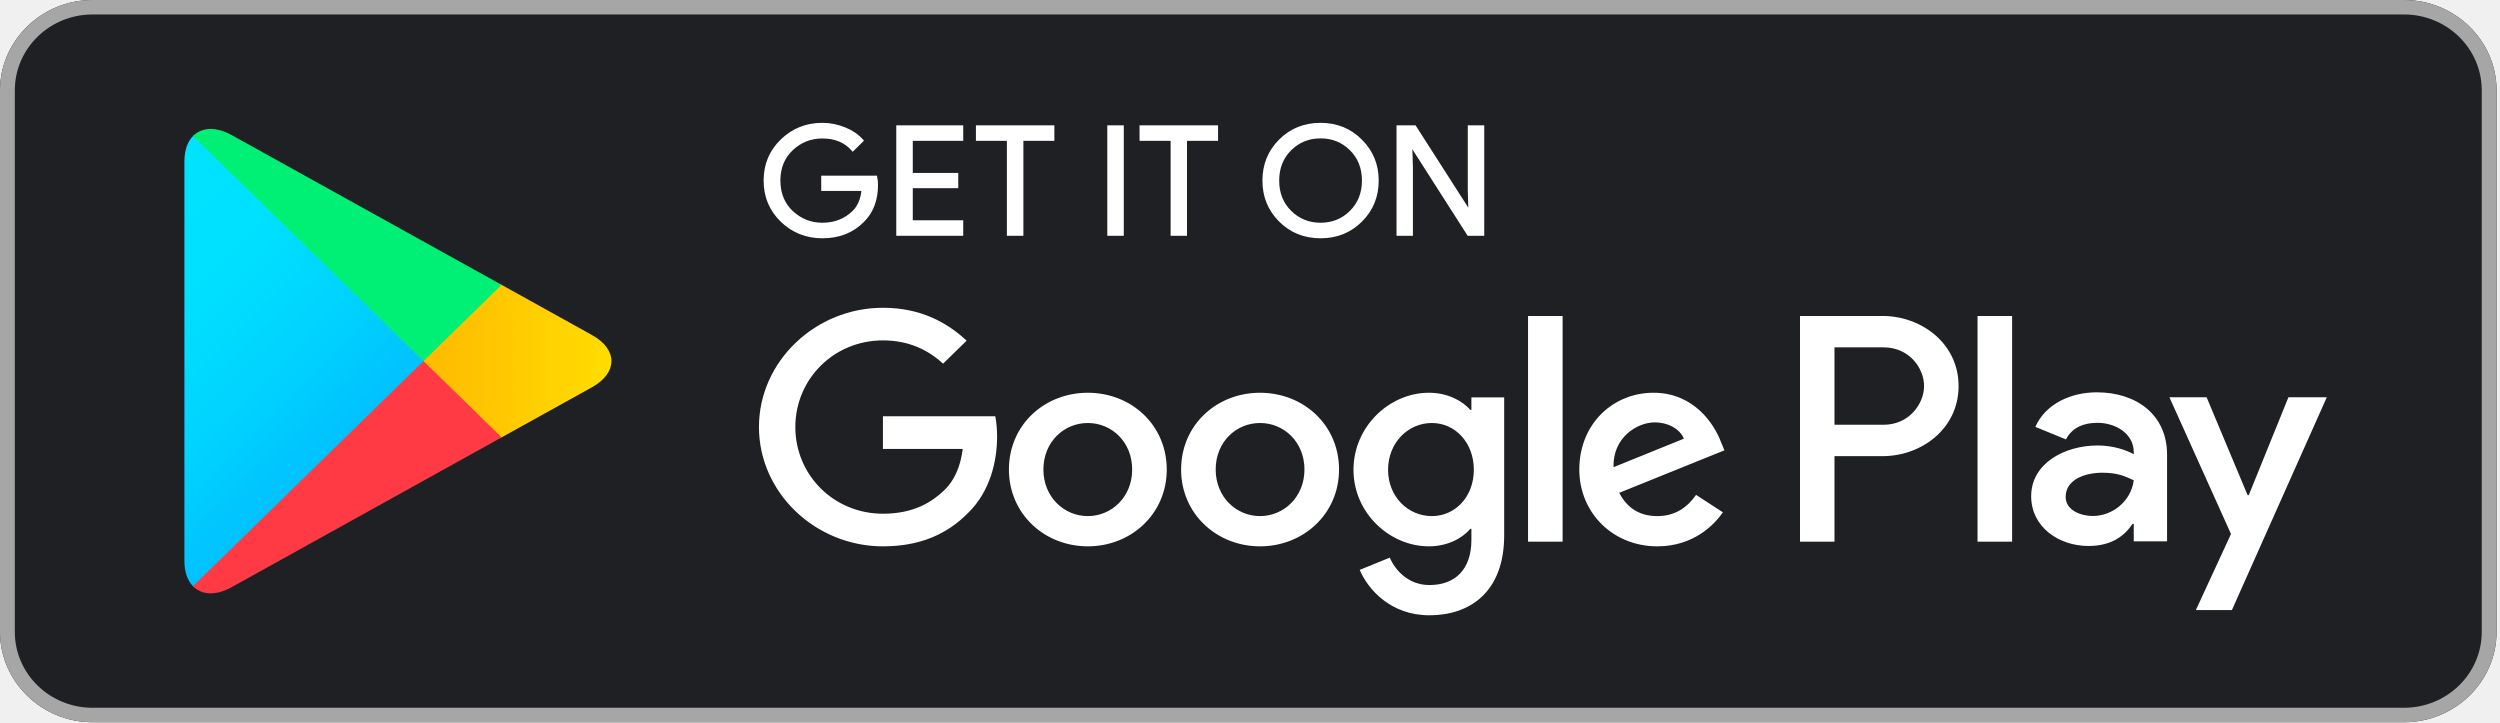
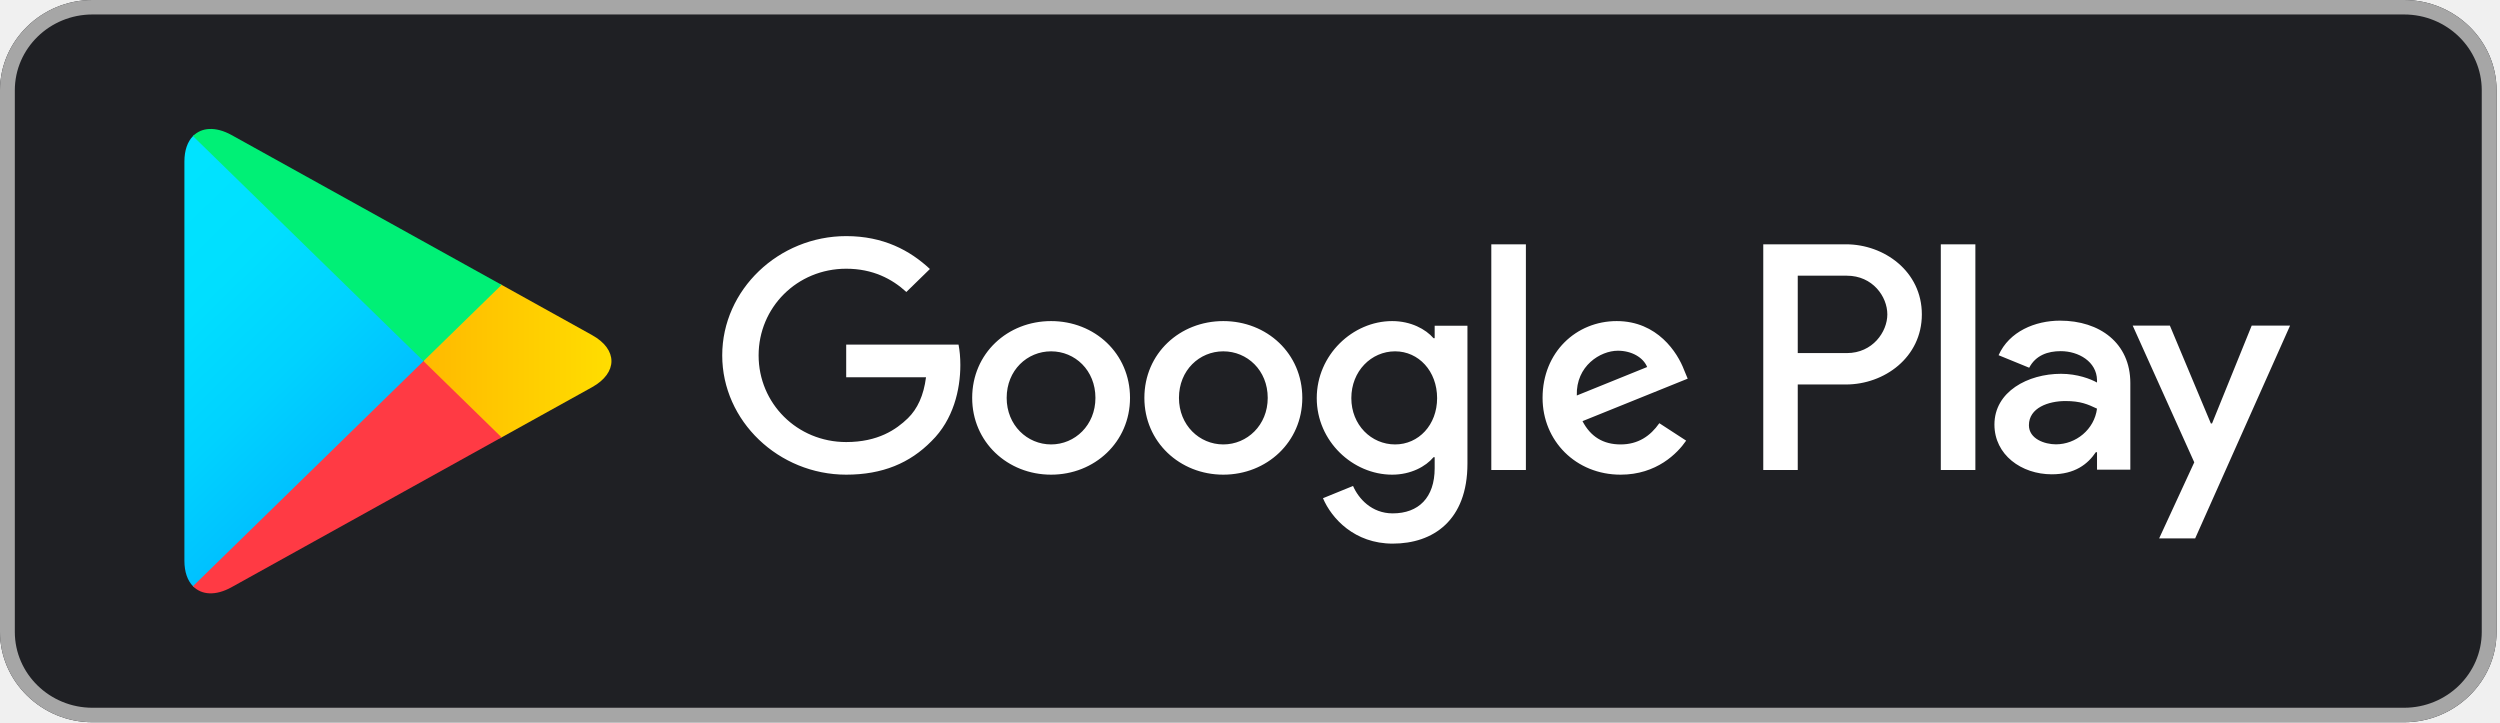
<svg xmlns="http://www.w3.org/2000/svg" width="180" height="52" viewBox="0 0 180 52" fill="none">
  <path d="M173.095 52H6.657C2.998 52 0 49.073 0 45.5V6.5C0 2.927 2.998 2.74817e-06 6.657 2.74817e-06H173.095C176.755 2.74817e-06 179.753 2.927 179.753 6.5V45.5C179.753 49.073 176.755 52 173.095 52Z" fill="#1F2024" />
  <path d="M173.095 1.042C176.177 1.042 178.686 3.49 178.686 6.5V45.5C178.686 48.51 176.177 50.958 173.095 50.958H6.657C3.575 50.958 1.067 48.51 1.067 45.5V6.5C1.067 3.49 3.575 1.042 6.657 1.042H173.095ZM173.095 2.74817e-06H6.657C2.998 2.74817e-06 0 2.927 0 6.5V45.5C0 49.073 2.998 52 6.657 52H173.095C176.755 52 179.753 49.073 179.753 45.5V6.5C179.753 2.927 176.755 2.74817e-06 173.095 2.74817e-06Z" fill="#A6A6A6" />
-   <path d="M63.136 13.317C63.136 14.403 62.803 15.272 62.148 15.92C61.394 16.689 60.412 17.076 59.208 17.076C58.058 17.076 57.076 16.683 56.271 15.907C55.464 15.121 55.061 14.156 55.061 13C55.061 11.845 55.464 10.88 56.271 10.1C57.076 9.318 58.058 8.925 59.208 8.925C59.781 8.925 60.327 9.04 60.848 9.255C61.367 9.471 61.79 9.763 62.096 10.124L61.4 10.81C60.866 10.194 60.139 9.89 59.208 9.89C58.37 9.89 57.642 10.176 57.025 10.753C56.414 11.331 56.108 12.081 56.108 13C56.108 13.92 56.414 14.676 57.025 15.254C57.642 15.825 58.37 16.117 59.208 16.117C60.099 16.117 60.848 15.825 61.439 15.248C61.828 14.866 62.05 14.339 62.108 13.667H59.208V12.727H63.076C63.123 12.93 63.136 13.127 63.136 13.317Z" fill="white" stroke="white" stroke-width="0.16" stroke-miterlimit="10" />
-   <path d="M69.273 10.061H65.64V12.531H68.915V13.47H65.64V15.94H69.273V16.897H64.611V9.104H69.273V10.061Z" fill="white" stroke="white" stroke-width="0.16" stroke-miterlimit="10" />
-   <path d="M73.604 16.897H72.575V10.061H70.346V9.104H75.834V10.061H73.604V16.897Z" fill="white" stroke="white" stroke-width="0.16" stroke-miterlimit="10" />
-   <path d="M79.805 16.897V9.104H80.832V16.897H79.805Z" fill="white" stroke="white" stroke-width="0.16" stroke-miterlimit="10" />
-   <path d="M85.384 16.897H84.364V10.061H82.127V9.104H87.621V10.061H85.384V16.897Z" fill="white" stroke="white" stroke-width="0.16" stroke-miterlimit="10" />
-   <path d="M98.01 15.894C97.223 16.683 96.247 17.076 95.084 17.076C93.914 17.076 92.939 16.683 92.151 15.894C91.366 15.108 90.975 14.143 90.975 13C90.975 11.858 91.366 10.893 92.151 10.106C92.939 9.318 93.914 8.925 95.084 8.925C96.241 8.925 97.216 9.318 98.003 10.113C98.796 10.906 99.187 11.864 99.187 13C99.187 14.143 98.796 15.108 98.01 15.894ZM92.912 15.241C93.504 15.825 94.225 16.117 95.084 16.117C95.936 16.117 96.663 15.825 97.249 15.241C97.84 14.658 98.14 13.909 98.14 13C98.14 12.092 97.84 11.343 97.249 10.759C96.663 10.176 95.936 9.884 95.084 9.884C94.225 9.884 93.504 10.176 92.912 10.759C92.321 11.343 92.022 12.092 92.022 13C92.022 13.909 92.321 14.658 92.912 15.241Z" fill="white" stroke="white" stroke-width="0.16" stroke-miterlimit="10" />
-   <path d="M100.63 16.897V9.104H101.878L105.759 15.165H105.804L105.759 13.666V9.104H106.786V16.897H105.715L101.65 10.537H101.605L101.65 12.041V16.897H100.63Z" fill="white" stroke="white" stroke-width="0.16" stroke-miterlimit="10" />
-   <path d="M90.722 28.278C87.594 28.278 85.04 30.602 85.04 33.808C85.04 36.988 87.594 39.336 90.722 39.336C93.856 39.336 96.411 36.988 96.411 33.808C96.411 30.602 93.856 28.278 90.722 28.278ZM90.722 37.159C89.006 37.159 87.529 35.776 87.529 33.808C87.529 31.814 89.006 30.456 90.722 30.456C92.438 30.456 93.921 31.814 93.921 33.808C93.921 35.776 92.438 37.159 90.722 37.159ZM78.324 28.278C75.19 28.278 72.642 30.602 72.642 33.808C72.642 36.988 75.19 39.336 78.324 39.336C81.456 39.336 84.006 36.988 84.006 33.808C84.006 30.602 81.456 28.278 78.324 28.278ZM78.324 37.159C76.606 37.159 75.125 35.776 75.125 33.808C75.125 31.814 76.606 30.456 78.324 30.456C80.04 30.456 81.516 31.814 81.516 33.808C81.516 35.776 80.04 37.159 78.324 37.159ZM63.571 29.973V32.323H69.318C69.15 33.636 68.7 34.601 68.011 35.274C67.172 36.086 65.866 36.988 63.571 36.988C60.034 36.988 57.264 34.201 57.264 30.748C57.264 27.295 60.034 24.508 63.571 24.508C65.483 24.508 66.875 25.238 67.901 26.184L69.597 24.528C68.161 23.189 66.251 22.16 63.571 22.16C58.721 22.16 54.645 26.013 54.645 30.748C54.645 35.483 58.721 39.336 63.571 39.336C66.192 39.336 68.161 38.498 69.709 36.925C71.295 35.376 71.79 33.199 71.79 31.441C71.79 30.895 71.743 30.392 71.66 29.973H63.571ZM123.898 31.795C123.43 30.558 121.987 28.278 119.048 28.278C116.135 28.278 113.71 30.519 113.71 33.808C113.71 36.905 116.11 39.336 119.327 39.336C121.929 39.336 123.43 37.788 124.048 36.886L122.117 35.63C121.473 36.55 120.596 37.159 119.327 37.159C118.067 37.159 117.164 36.595 116.584 35.483L124.159 32.424L123.898 31.795ZM116.175 33.636C116.11 31.504 117.871 30.412 119.133 30.412C120.121 30.412 120.96 30.895 121.24 31.585L116.175 33.636ZM110.019 39H112.508V22.75H110.019V39ZM105.941 29.51H105.858C105.298 28.863 104.232 28.278 102.88 28.278C100.044 28.278 97.451 30.709 97.451 33.826C97.451 36.925 100.044 39.336 102.88 39.336C104.232 39.336 105.298 38.746 105.858 38.08H105.941V38.873C105.941 40.987 104.784 42.123 102.918 42.123C101.397 42.123 100.453 41.051 100.064 40.149L97.899 41.031C98.523 42.497 100.175 44.301 102.918 44.301C105.838 44.301 108.301 42.624 108.301 38.543V28.615H105.941V29.51ZM103.093 37.159C101.377 37.159 99.941 35.757 99.941 33.826C99.941 31.878 101.377 30.456 103.093 30.456C104.784 30.456 106.117 31.878 106.117 33.826C106.117 35.757 104.784 37.159 103.093 37.159ZM135.555 22.75H129.6V39H132.083V32.843H135.555C138.313 32.843 141.018 30.895 141.018 27.796C141.018 24.698 138.306 22.75 135.555 22.75ZM135.62 30.582H132.083V25.01H135.62C137.474 25.01 138.533 26.514 138.533 27.796C138.533 29.053 137.474 30.582 135.62 30.582ZM150.97 28.247C149.176 28.247 147.311 29.021 146.543 30.735L148.747 31.637C149.221 30.735 150.093 30.443 151.015 30.443C152.304 30.443 153.61 31.198 153.63 32.532V32.703C153.181 32.45 152.219 32.074 151.035 32.074C148.662 32.074 146.244 33.35 146.244 35.73C146.244 37.908 148.188 39.31 150.373 39.31C152.044 39.31 152.966 38.574 153.545 37.718H153.63V38.974H156.029V32.74C156.029 29.859 153.825 28.247 150.97 28.247ZM150.671 37.152C149.859 37.152 148.727 36.759 148.727 35.776C148.727 34.518 150.138 34.036 151.36 34.036C152.453 34.036 152.966 34.271 153.63 34.582C153.435 36.086 152.109 37.152 150.671 37.152ZM164.766 28.603L161.912 35.648H161.827L158.876 28.603H156.198L160.632 38.447L158.102 43.925H160.697L167.529 28.603H164.766ZM142.382 39H144.872V22.75H142.382V39Z" fill="white" />
-   <path d="M13.894 9.8C13.503 10.2 13.277 10.823 13.277 11.629V40.378C13.277 41.184 13.503 41.806 13.894 42.206L13.991 42.294L30.491 26.19V25.81L13.991 9.706L13.894 9.8Z" fill="url(#paint0_linear_1290_23822)" />
-   <path d="M35.985 31.561L30.491 26.19V25.81L35.992 20.439L36.115 20.509L42.63 24.128C44.489 25.155 44.489 26.845 42.63 27.878L36.115 31.491L35.985 31.561Z" fill="url(#paint1_linear_1290_23822)" />
-   <path d="M36.115 31.491L30.491 26L13.894 42.206C14.511 42.84 15.518 42.917 16.664 42.283L36.115 31.491Z" fill="url(#paint2_linear_1290_23822)" />
-   <path d="M36.115 20.509L16.664 9.718C15.518 9.09 14.511 9.167 13.894 9.8L30.491 26L36.115 20.509Z" fill="url(#paint3_linear_1290_23822)" />
+   <path d="M88.077 23.118C84.95 23.118 82.395 25.442 82.395 28.648C82.395 31.828 84.95 34.176 88.077 34.176C91.211 34.176 93.766 31.828 93.766 28.648C93.766 25.442 91.211 23.118 88.077 23.118ZM88.077 31.999C86.361 31.999 84.885 30.616 84.885 28.648C84.885 26.654 86.361 25.296 88.077 25.296C89.793 25.296 91.276 26.654 91.276 28.648C91.276 30.616 89.793 31.999 88.077 31.999ZM75.679 23.118C72.545 23.118 69.997 25.442 69.997 28.648C69.997 31.828 72.545 34.176 75.679 34.176C78.811 34.176 81.361 31.828 81.361 28.648C81.361 25.442 78.811 23.118 75.679 23.118ZM75.679 31.999C73.961 31.999 72.48 30.616 72.48 28.648C72.48 26.654 73.961 25.296 75.679 25.296C77.395 25.296 78.871 26.654 78.871 28.648C78.871 30.616 77.395 31.999 75.679 31.999ZM60.926 24.813V27.163H66.673C66.505 28.476 66.056 29.441 65.367 30.114C64.528 30.926 63.221 31.828 60.926 31.828C57.389 31.828 54.62 29.041 54.62 25.588C54.62 22.135 57.389 19.348 60.926 19.348C62.838 19.348 64.23 20.078 65.257 21.023L66.953 19.368C65.516 18.029 63.606 17 60.926 17C56.076 17 52 20.853 52 25.588C52 30.323 56.076 34.176 60.926 34.176C63.547 34.176 65.516 33.338 67.064 31.765C68.65 30.216 69.145 28.039 69.145 26.28C69.145 25.734 69.098 25.232 69.015 24.813H60.926ZM121.253 26.635C120.785 25.398 119.342 23.118 116.403 23.118C113.49 23.118 111.065 25.359 111.065 28.648C111.065 31.745 113.465 34.176 116.683 34.176C119.284 34.176 120.785 32.628 121.403 31.726L119.472 30.47C118.828 31.389 117.951 31.999 116.683 31.999C115.423 31.999 114.519 31.435 113.94 30.323L121.514 27.264L121.253 26.635ZM113.53 28.476C113.465 26.344 115.226 25.252 116.488 25.252C117.477 25.252 118.315 25.734 118.595 26.425L113.53 28.476ZM107.374 33.84H109.864V17.59H107.374V33.84ZM103.296 24.35H103.213C102.654 23.703 101.587 23.118 100.235 23.118C97.399 23.118 94.806 25.549 94.806 28.666C94.806 31.765 97.399 34.176 100.235 34.176C101.587 34.176 102.654 33.586 103.213 32.92H103.296V33.713C103.296 35.827 102.139 36.963 100.274 36.963C98.752 36.963 97.809 35.891 97.419 34.989L95.254 35.871C95.878 37.337 97.531 39.141 100.274 39.141C103.193 39.141 105.656 37.464 105.656 33.383V23.454H103.296V24.35ZM100.448 31.999C98.732 31.999 97.296 30.596 97.296 28.666C97.296 26.718 98.732 25.296 100.448 25.296C102.139 25.296 103.472 26.718 103.472 28.666C103.472 30.596 102.139 31.999 100.448 31.999ZM132.91 17.59H126.955V33.84H129.438V27.683H132.91C135.668 27.683 138.373 25.734 138.373 22.636C138.373 19.538 135.661 17.59 132.91 17.59ZM132.975 25.422H129.438V19.85H132.975C134.829 19.85 135.888 21.353 135.888 22.636C135.888 23.893 134.829 25.422 132.975 25.422ZM148.326 23.087C146.532 23.087 144.666 23.861 143.898 25.575L146.102 26.477C146.576 25.575 147.449 25.283 148.371 25.283C149.659 25.283 150.965 26.038 150.985 27.372V27.543C150.536 27.29 149.574 26.914 148.391 26.914C146.017 26.914 143.599 28.19 143.599 30.57C143.599 32.748 145.543 34.15 147.728 34.15C149.399 34.15 150.321 33.414 150.9 32.558H150.985V33.814H153.384V27.58C153.384 24.699 151.18 23.087 148.326 23.087ZM148.026 31.992C147.214 31.992 146.082 31.599 146.082 30.616C146.082 29.358 147.494 28.875 148.715 28.875C149.809 28.875 150.321 29.111 150.985 29.422C150.791 30.926 149.464 31.992 148.026 31.992ZM162.122 23.443L159.267 30.488H159.182L156.231 23.443H153.554L157.987 33.287L155.458 38.765H158.052L164.885 23.443H162.122ZM139.738 33.84H142.227V17.59H139.738V33.84Z" fill="white" />
+   <path d="M13.894 9.8C13.503 10.2 13.277 10.823 13.277 11.629V40.378C13.277 41.184 13.503 41.806 13.894 42.206L13.991 42.294L30.491 26.19V25.81L13.991 9.706L13.894 9.8Z" fill="url(#paint0_linear_8534_80589)" />
+   <path d="M35.985 31.561L30.491 26.19V25.81L35.992 20.439L36.115 20.509L42.63 24.128C44.489 25.155 44.489 26.845 42.63 27.878L36.115 31.491L35.985 31.561Z" fill="url(#paint1_linear_8534_80589)" />
+   <path d="M36.115 31.491L30.491 26L13.894 42.206C14.511 42.84 15.518 42.917 16.664 42.283L36.115 31.491Z" fill="url(#paint2_linear_8534_80589)" />
+   <path d="M36.115 20.509L16.664 9.718C15.518 9.09 14.511 9.167 13.894 9.8L30.491 26L36.115 20.509Z" fill="url(#paint3_linear_8534_80589)" />
  <defs>
-     <linearGradient id="paint0_linear_1290_23822" x1="29.026" y1="40.678" x2="7.215" y2="18.338" gradientUnits="userSpaceOnUse">
+     <linearGradient id="paint0_linear_8534_80589" x1="29.026" y1="40.678" x2="7.215" y2="18.338" gradientUnits="userSpaceOnUse">
      <stop stop-color="#00A0FF" />
      <stop offset="0.007" stop-color="#00A1FF" />
      <stop offset="0.26" stop-color="#00BEFF" />
      <stop offset="0.512" stop-color="#00D2FF" />
      <stop offset="0.76" stop-color="#00DFFF" />
      <stop offset="1" stop-color="#00E3FF" />
    </linearGradient>
-     <linearGradient id="paint1_linear_1290_23822" x1="45.05" y1="25.998" x2="12.832" y2="25.998" gradientUnits="userSpaceOnUse">
+     <linearGradient id="paint1_linear_8534_80589" x1="45.05" y1="25.998" x2="12.832" y2="25.998" gradientUnits="userSpaceOnUse">
      <stop stop-color="#FFE000" />
      <stop offset="0.409" stop-color="#FFBD00" />
      <stop offset="0.775" stop-color="#FFA500" />
      <stop offset="1" stop-color="#FF9C00" />
    </linearGradient>
-     <linearGradient id="paint2_linear_1290_23822" x1="33.057" y1="23.015" x2="3.48" y2="-7.279" gradientUnits="userSpaceOnUse">
+     <linearGradient id="paint2_linear_8534_80589" x1="33.057" y1="23.015" x2="3.48" y2="-7.279" gradientUnits="userSpaceOnUse">
      <stop stop-color="#FF3A44" />
      <stop offset="1" stop-color="#C31162" />
    </linearGradient>
-     <linearGradient id="paint3_linear_1290_23822" x1="9.716" y1="51.771" x2="22.924" y2="38.243" gradientUnits="userSpaceOnUse">
+     <linearGradient id="paint3_linear_8534_80589" x1="9.716" y1="51.771" x2="22.924" y2="38.243" gradientUnits="userSpaceOnUse">
      <stop stop-color="#32A071" />
      <stop offset="0.069" stop-color="#2DA771" />
      <stop offset="0.476" stop-color="#15CF74" />
      <stop offset="0.801" stop-color="#06E775" />
      <stop offset="1" stop-color="#00F076" />
    </linearGradient>
  </defs>
</svg>
